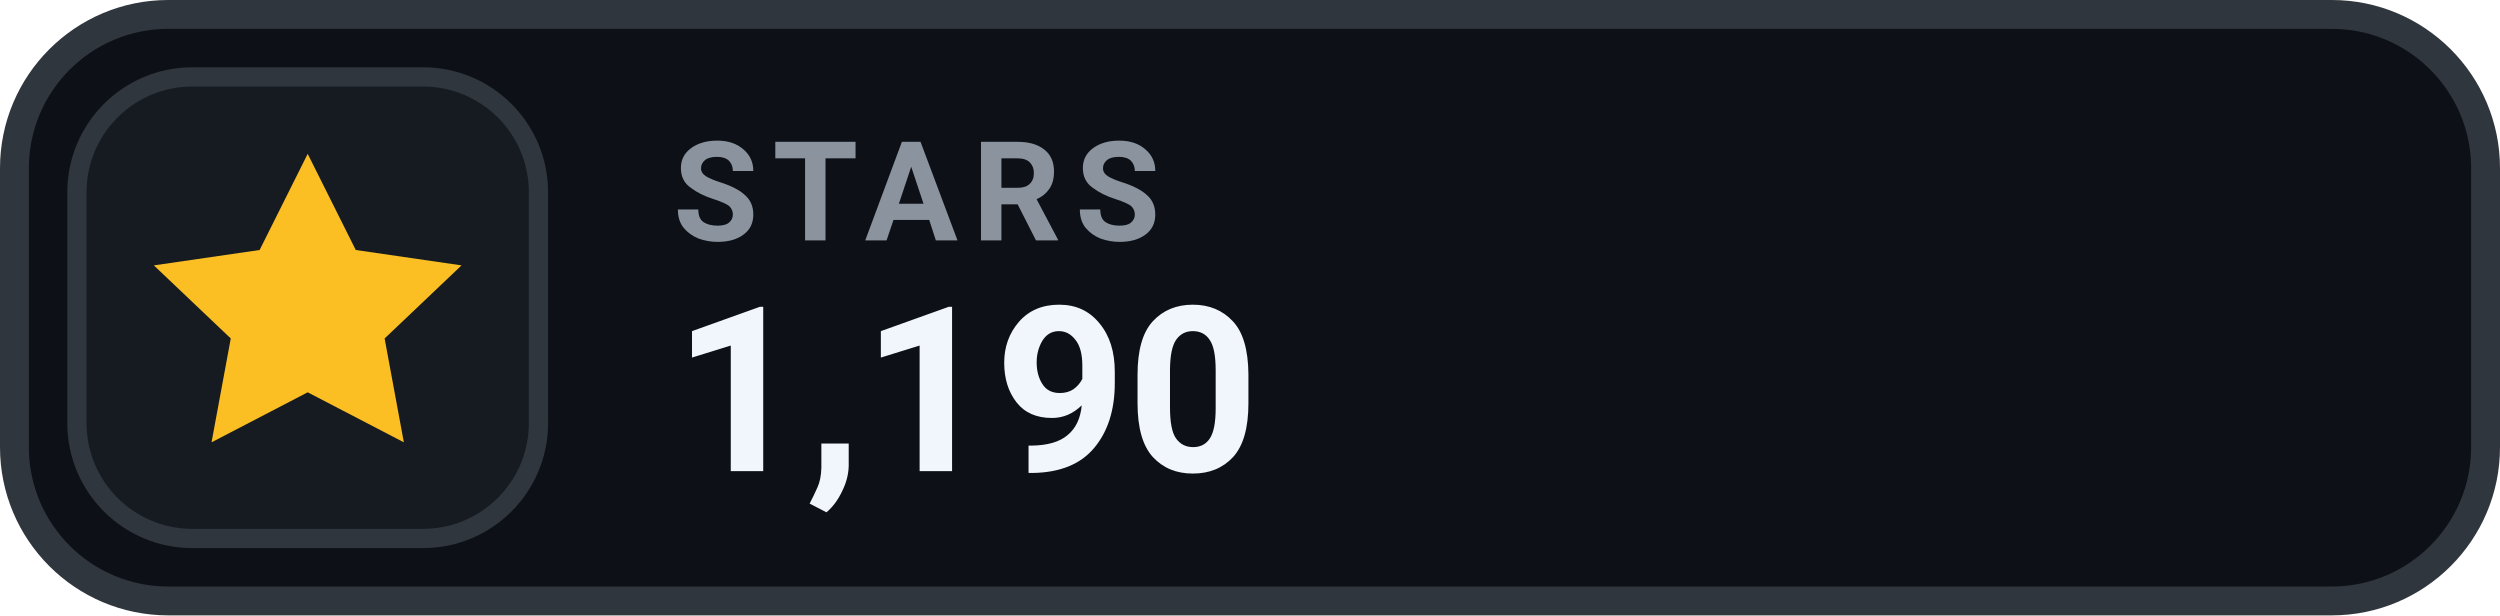
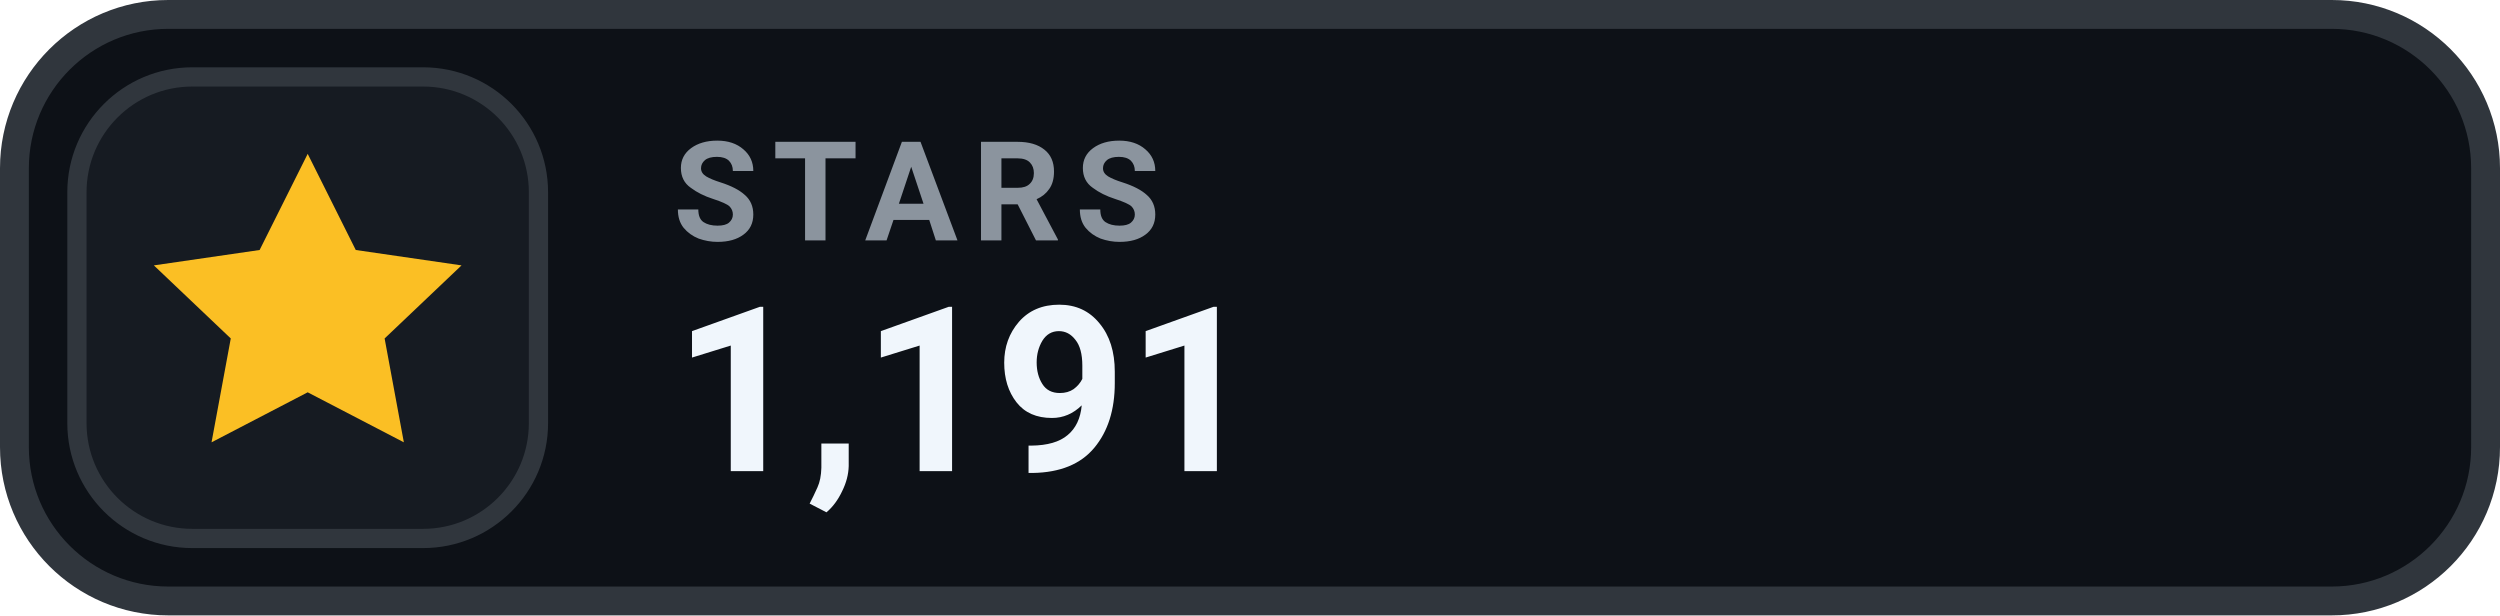
- <svg xmlns="http://www.w3.org/2000/svg" width="130" height="32" viewBox="0 0 130 32" role="img" aria-label="STARS 1,190">
+ <svg xmlns="http://www.w3.org/2000/svg" width="130" height="32" viewBox="0 0 130 32" role="img" aria-label="STARS 1,191">
  <rect x=".75" y=".75" width="128.5" height="30.5" rx="8" fill="#0D1117" stroke="#30363D" stroke-width="1.5" />
  <rect x="4" y="4" width="24" height="24" rx="6" fill="#161B22" stroke="#30363D" stroke-width="1" />
  <g transform="translate(16 16)" style="color:#FBBF24;">
    <path d="M0 -8 l2.5 5 5.5 .8 -4 3.8 1 5.4 -5 -2.6 -5 2.6 1 -5.4 -4 -3.8 5.5 -.8 Z" fill="currentColor" />
  </g>
  <text x="35" y="12.5" fill="#8B949E" font-family="-apple-system,BlinkMacSystemFont,'Segoe UI',Roboto,Helvetica,Arial,sans-serif" font-size="7.2" font-weight="700" letter-spacing=".75">STARS</text>
-   <text x="35" y="24.5" fill="#F0F6FC" font-family="-apple-system,BlinkMacSystemFont,'Segoe UI',Roboto,Helvetica,Arial,sans-serif" font-size="12" font-weight="700">1,190</text>
+   <text x="35" y="24.5" fill="#F0F6FC" font-family="-apple-system,BlinkMacSystemFont,'Segoe UI',Roboto,Helvetica,Arial,sans-serif" font-size="12" font-weight="700">1,191</text>
</svg>
